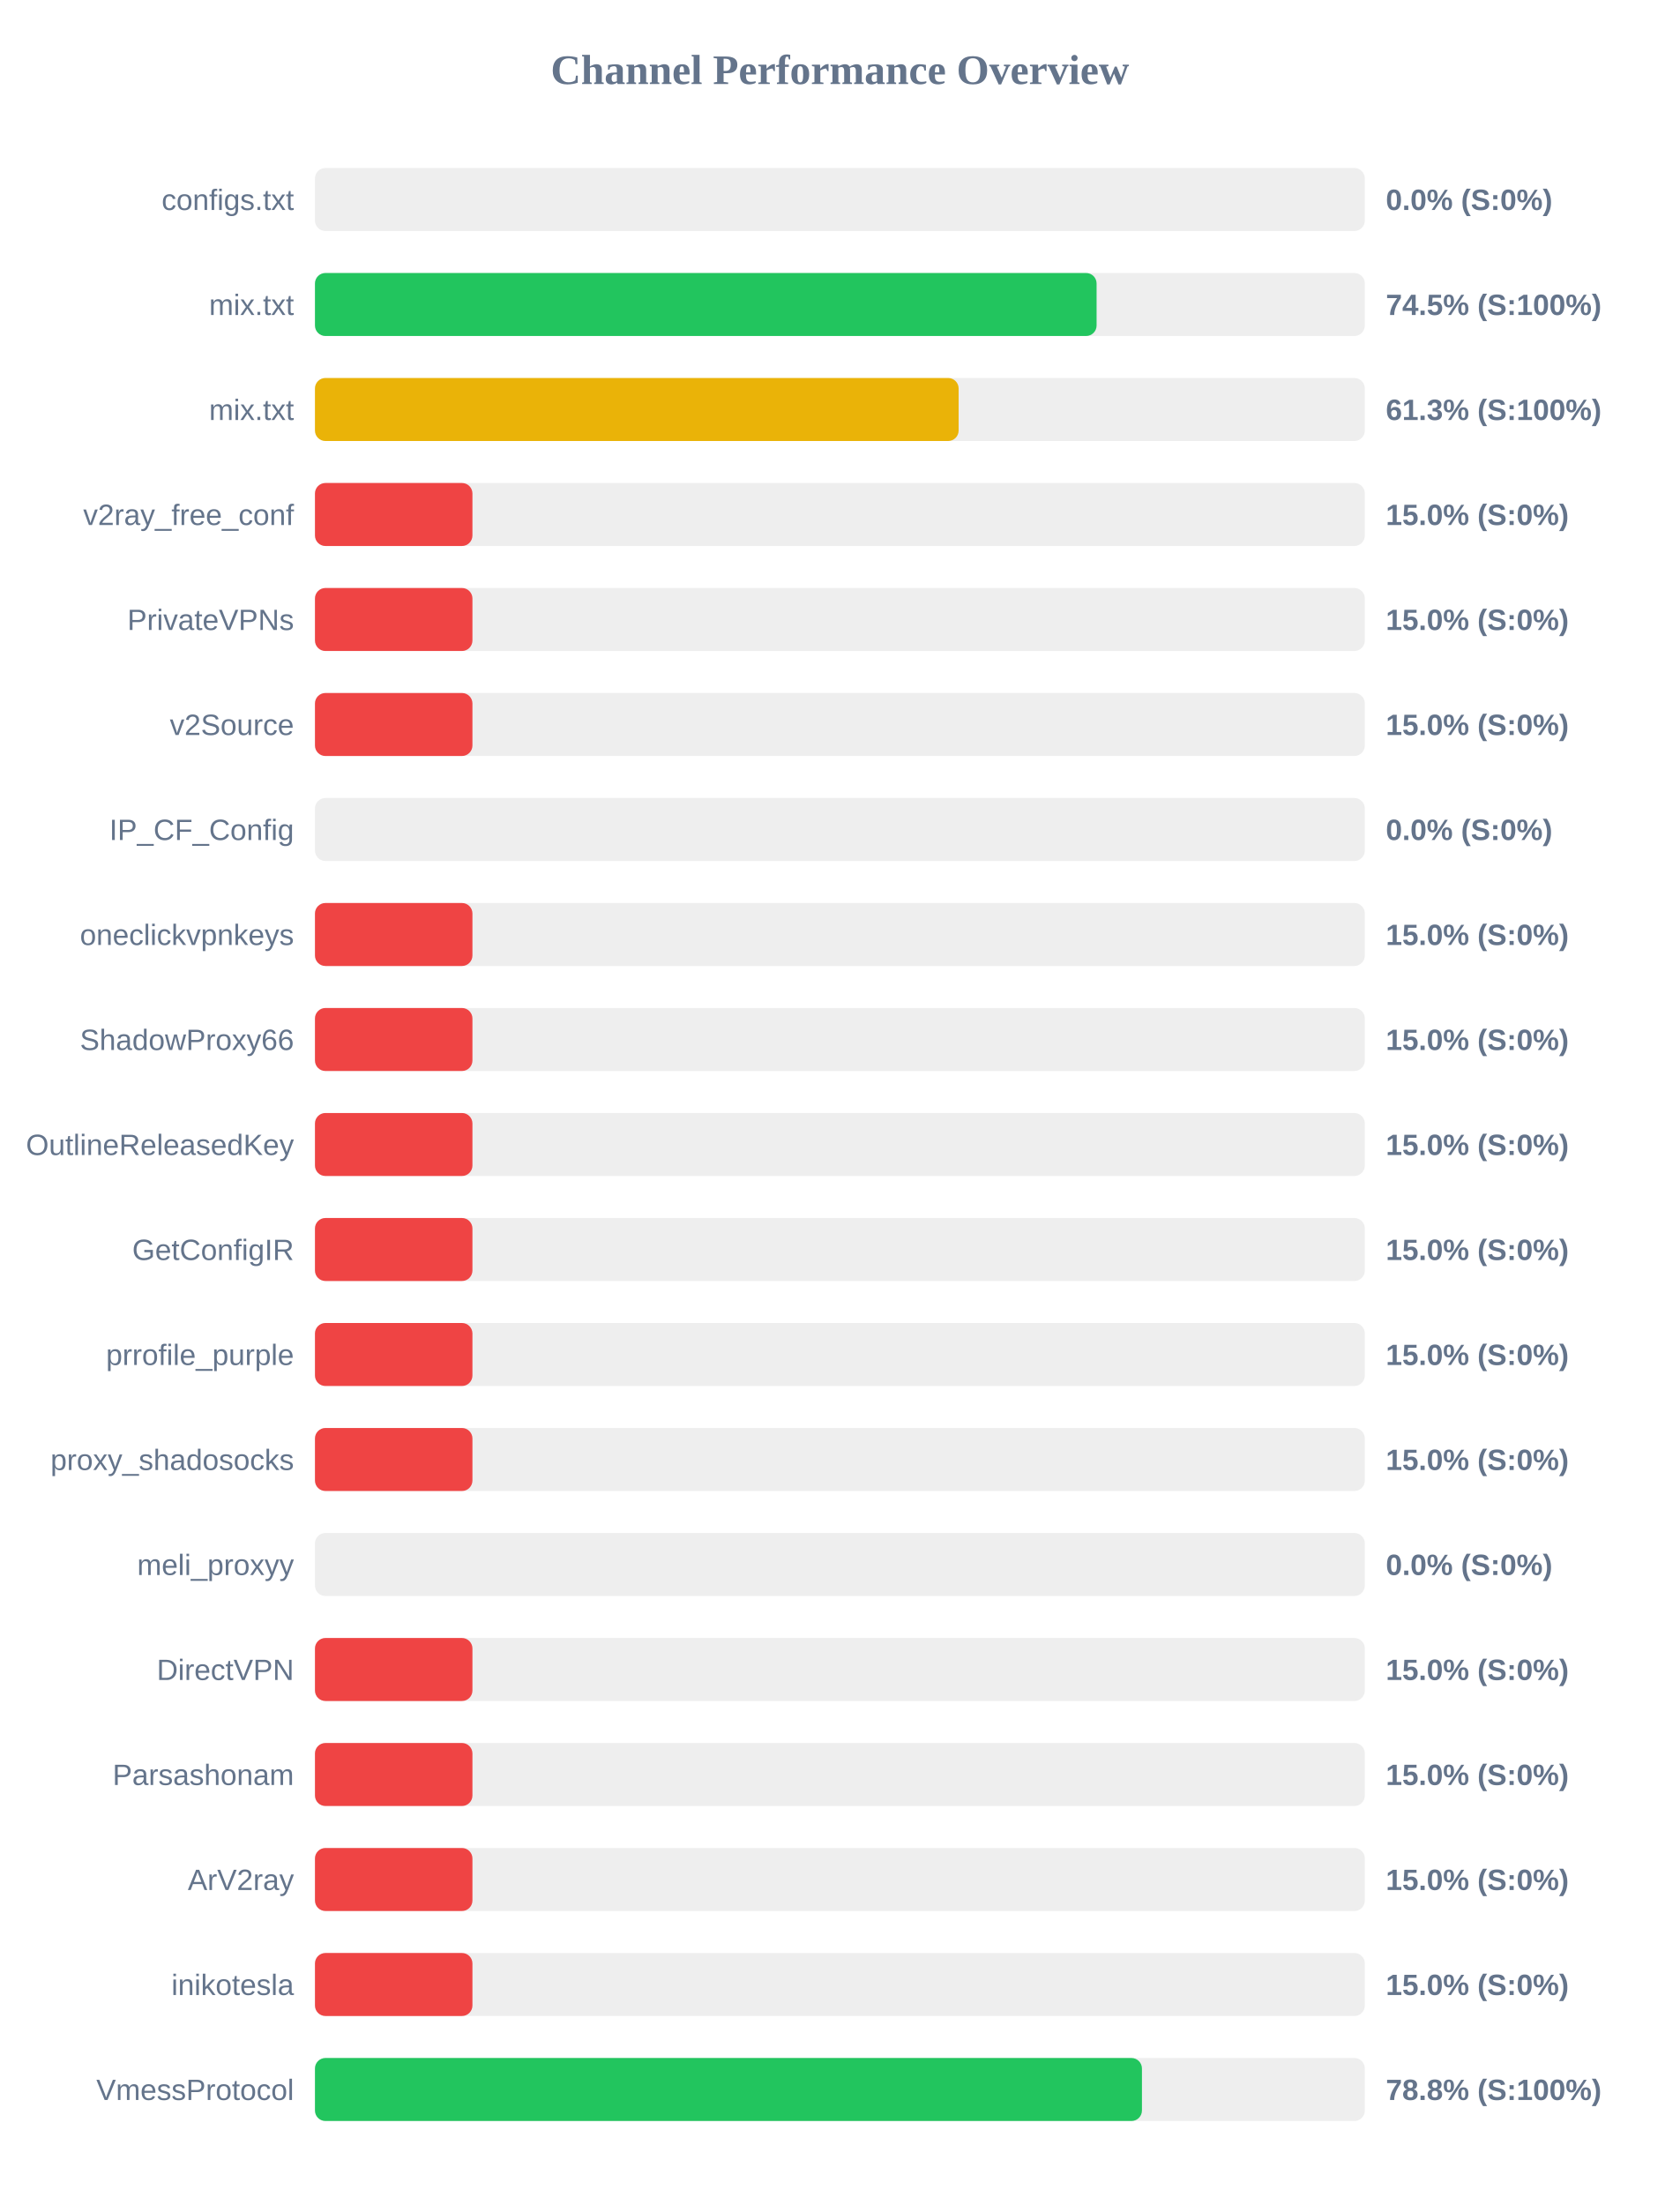
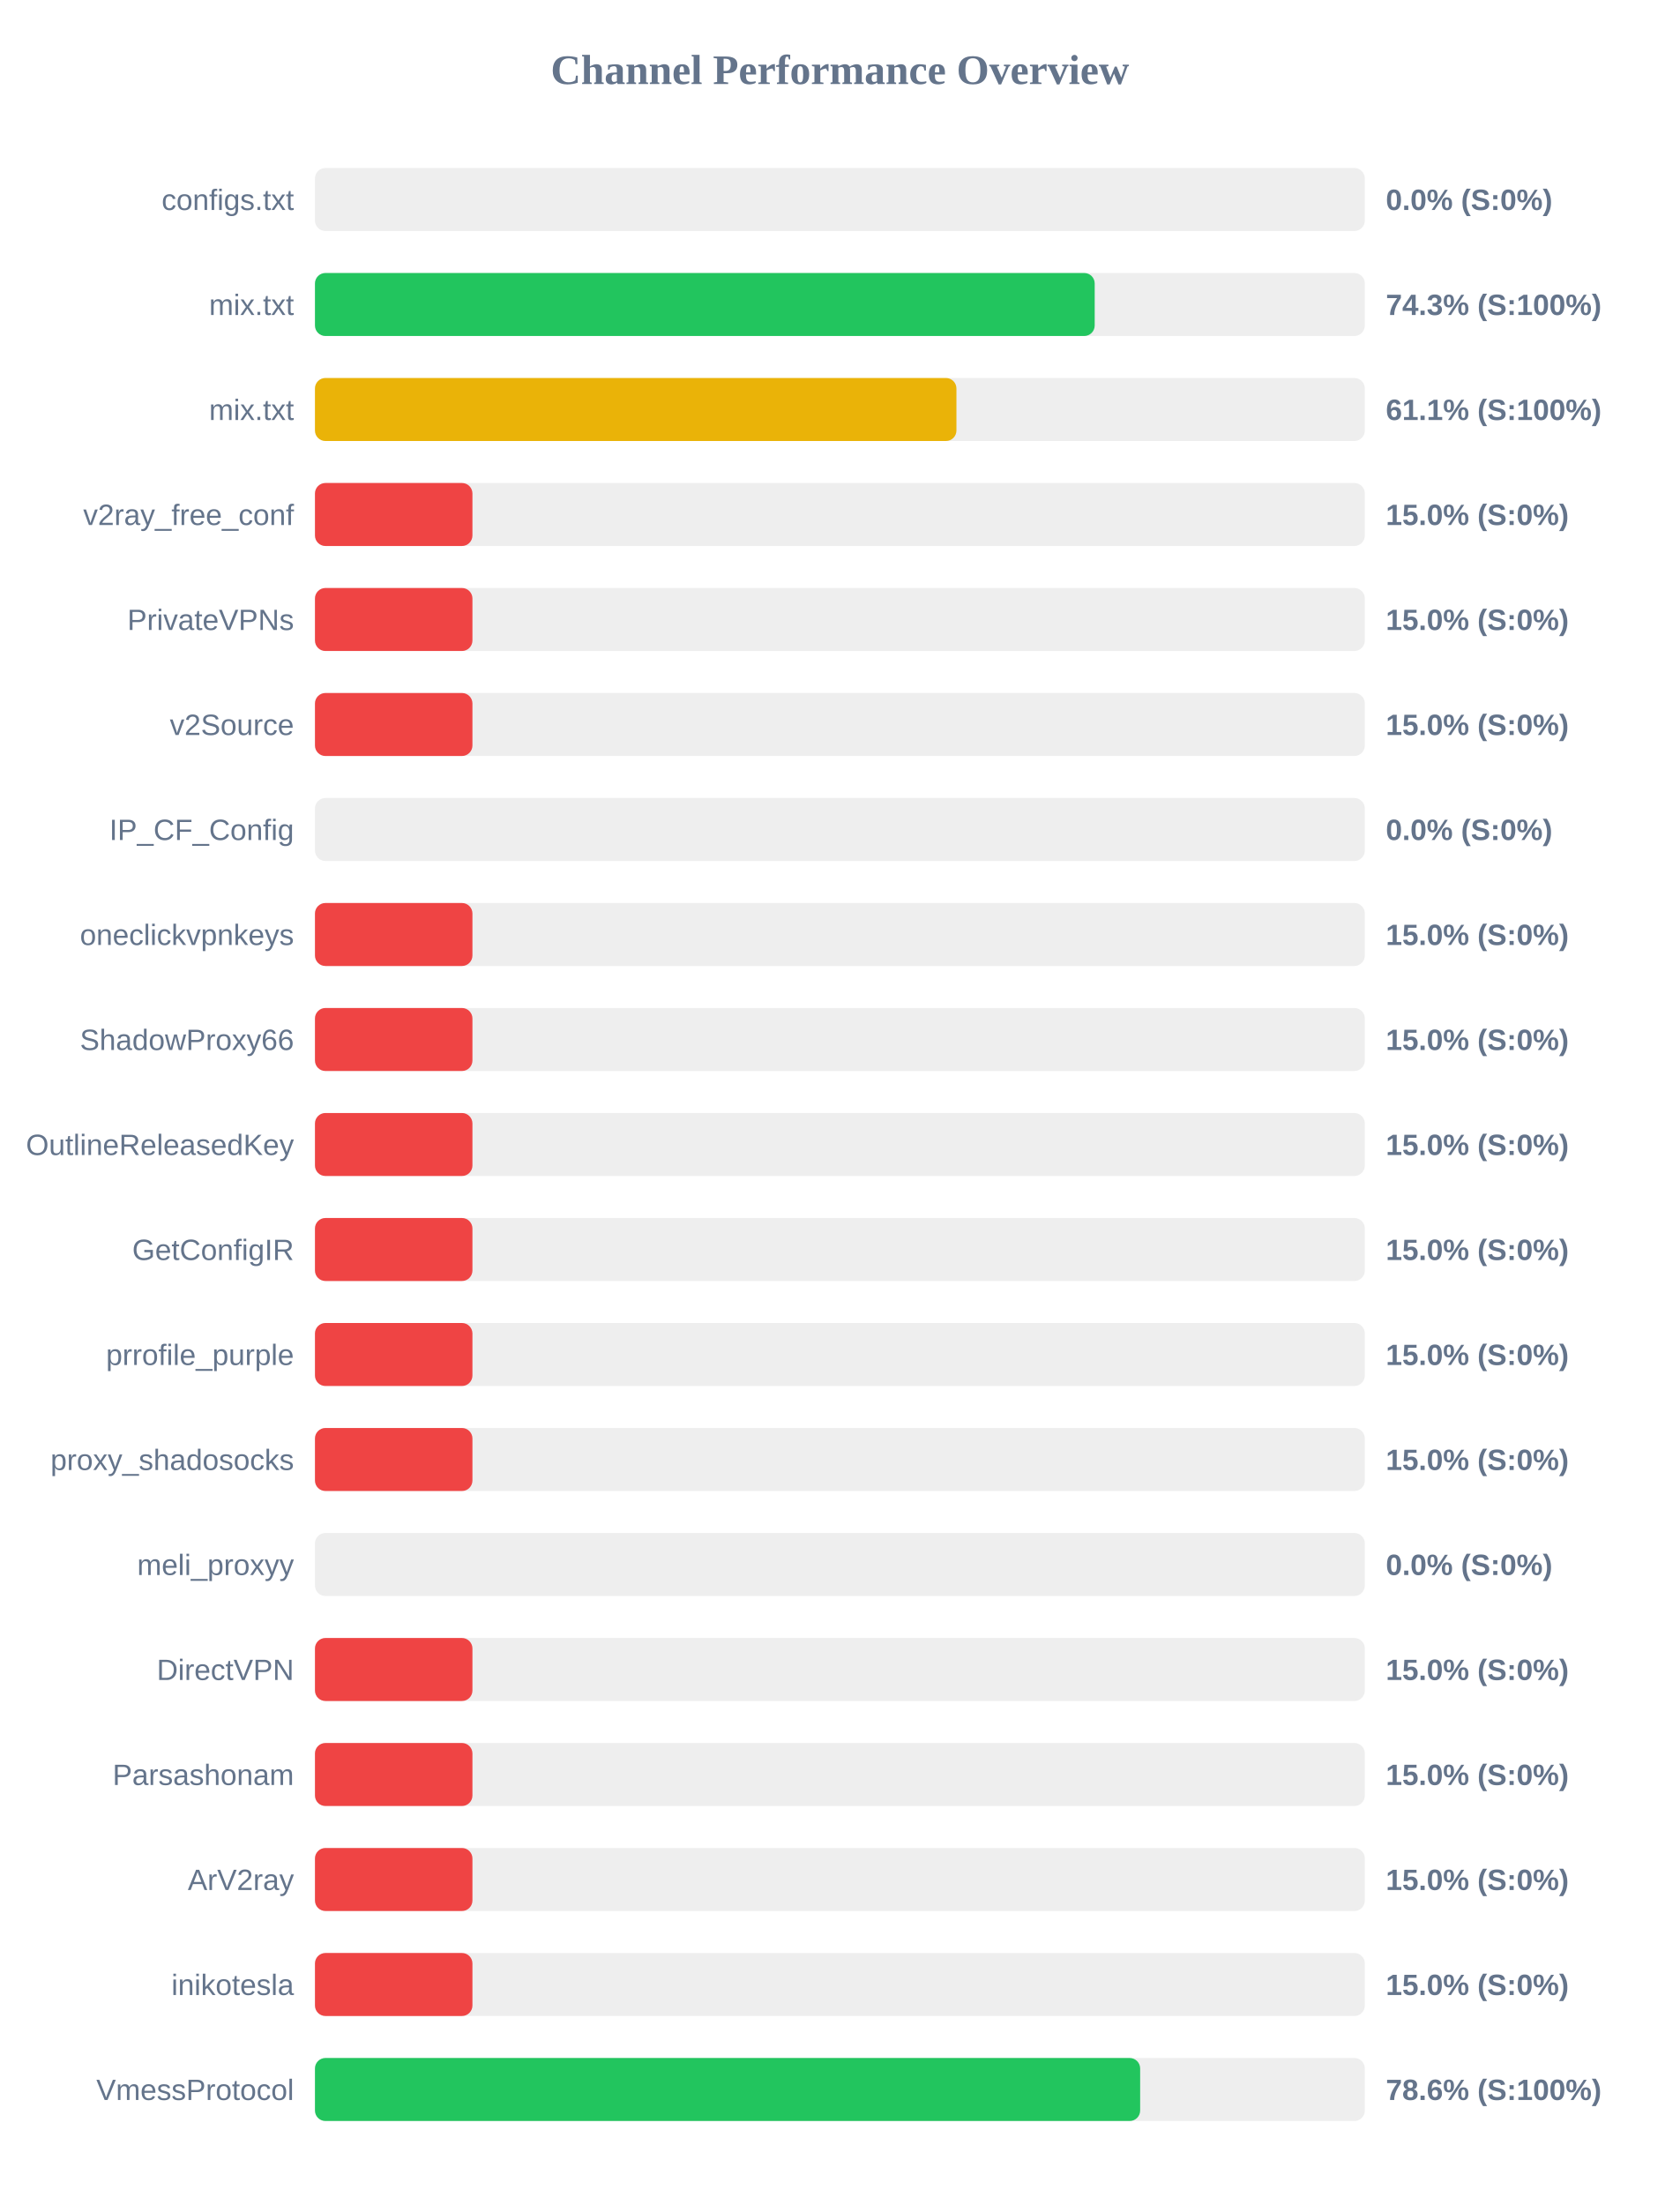
<svg xmlns="http://www.w3.org/2000/svg" width="800" height="1050" version="1.1">
  <style>
        .row { font: 14px Arial; fill: #64748b; }
        .score { font: bold 14px Arial; fill: #64748b; }
    </style>
  <text x="400" y="40" text-anchor="middle" font-size="20px" font-weight="bold" fill="#64748b">Channel Performance Overview</text>
  <rect x="150" y="80" width="500" height="30" fill="#eee" rx="5" />
  <rect x="150" y="80" width="0.0" height="30" fill="#ef4444" rx="5" />
  <text x="140" y="100" text-anchor="end" class="row">configs.txt</text>
  <text x="660" y="100" text-anchor="start" class="score">0.0% (S:0%)</text>
  <rect x="150" y="130" width="500" height="30" fill="#eee" rx="5" />
-   <rect x="150" y="130" width="372.25" height="30" fill="#22c55e" rx="5" />
+   <rect x="150" y="130" width="371.35" height="30" fill="#22c55e" rx="5" />
  <text x="140" y="150" text-anchor="end" class="row">mix.txt</text>
-   <text x="660" y="150" text-anchor="start" class="score">74.5% (S:100%)</text>
+   <text x="660" y="150" text-anchor="start" class="score">74.3% (S:100%)</text>
  <rect x="150" y="180" width="500" height="30" fill="#eee" rx="5" />
-   <rect x="150" y="180" width="306.55" height="30" fill="#eab308" rx="5" />
+   <rect x="150" y="180" width="305.5" height="30" fill="#eab308" rx="5" />
  <text x="140" y="200" text-anchor="end" class="row">mix.txt</text>
-   <text x="660" y="200" text-anchor="start" class="score">61.3% (S:100%)</text>
+   <text x="660" y="200" text-anchor="start" class="score">61.1% (S:100%)</text>
  <rect x="150" y="230" width="500" height="30" fill="#eee" rx="5" />
  <rect x="150" y="230" width="75.0" height="30" fill="#ef4444" rx="5" />
  <text x="140" y="250" text-anchor="end" class="row">v2ray_free_conf</text>
  <text x="660" y="250" text-anchor="start" class="score">15.0% (S:0%)</text>
  <rect x="150" y="280" width="500" height="30" fill="#eee" rx="5" />
  <rect x="150" y="280" width="75.0" height="30" fill="#ef4444" rx="5" />
  <text x="140" y="300" text-anchor="end" class="row">PrivateVPNs</text>
  <text x="660" y="300" text-anchor="start" class="score">15.0% (S:0%)</text>
  <rect x="150" y="330" width="500" height="30" fill="#eee" rx="5" />
  <rect x="150" y="330" width="75.0" height="30" fill="#ef4444" rx="5" />
  <text x="140" y="350" text-anchor="end" class="row">v2Source</text>
  <text x="660" y="350" text-anchor="start" class="score">15.0% (S:0%)</text>
  <rect x="150" y="380" width="500" height="30" fill="#eee" rx="5" />
  <rect x="150" y="380" width="0.0" height="30" fill="#ef4444" rx="5" />
  <text x="140" y="400" text-anchor="end" class="row">IP_CF_Config</text>
  <text x="660" y="400" text-anchor="start" class="score">0.0% (S:0%)</text>
  <rect x="150" y="430" width="500" height="30" fill="#eee" rx="5" />
  <rect x="150" y="430" width="75.0" height="30" fill="#ef4444" rx="5" />
  <text x="140" y="450" text-anchor="end" class="row">oneclickvpnkeys</text>
  <text x="660" y="450" text-anchor="start" class="score">15.0% (S:0%)</text>
  <rect x="150" y="480" width="500" height="30" fill="#eee" rx="5" />
  <rect x="150" y="480" width="75.0" height="30" fill="#ef4444" rx="5" />
  <text x="140" y="500" text-anchor="end" class="row">ShadowProxy66</text>
  <text x="660" y="500" text-anchor="start" class="score">15.0% (S:0%)</text>
  <rect x="150" y="530" width="500" height="30" fill="#eee" rx="5" />
  <rect x="150" y="530" width="75.0" height="30" fill="#ef4444" rx="5" />
  <text x="140" y="550" text-anchor="end" class="row">OutlineReleasedKey</text>
  <text x="660" y="550" text-anchor="start" class="score">15.0% (S:0%)</text>
  <rect x="150" y="580" width="500" height="30" fill="#eee" rx="5" />
  <rect x="150" y="580" width="75.0" height="30" fill="#ef4444" rx="5" />
  <text x="140" y="600" text-anchor="end" class="row">GetConfigIR</text>
  <text x="660" y="600" text-anchor="start" class="score">15.0% (S:0%)</text>
  <rect x="150" y="630" width="500" height="30" fill="#eee" rx="5" />
  <rect x="150" y="630" width="75.0" height="30" fill="#ef4444" rx="5" />
  <text x="140" y="650" text-anchor="end" class="row">prrofile_purple</text>
  <text x="660" y="650" text-anchor="start" class="score">15.0% (S:0%)</text>
  <rect x="150" y="680" width="500" height="30" fill="#eee" rx="5" />
  <rect x="150" y="680" width="75.0" height="30" fill="#ef4444" rx="5" />
  <text x="140" y="700" text-anchor="end" class="row">proxy_shadosocks</text>
  <text x="660" y="700" text-anchor="start" class="score">15.0% (S:0%)</text>
  <rect x="150" y="730" width="500" height="30" fill="#eee" rx="5" />
  <rect x="150" y="730" width="0.0" height="30" fill="#ef4444" rx="5" />
  <text x="140" y="750" text-anchor="end" class="row">meli_proxyy</text>
  <text x="660" y="750" text-anchor="start" class="score">0.0% (S:0%)</text>
  <rect x="150" y="780" width="500" height="30" fill="#eee" rx="5" />
  <rect x="150" y="780" width="75.0" height="30" fill="#ef4444" rx="5" />
  <text x="140" y="800" text-anchor="end" class="row">DirectVPN</text>
  <text x="660" y="800" text-anchor="start" class="score">15.0% (S:0%)</text>
  <rect x="150" y="830" width="500" height="30" fill="#eee" rx="5" />
  <rect x="150" y="830" width="75.0" height="30" fill="#ef4444" rx="5" />
  <text x="140" y="850" text-anchor="end" class="row">Parsashonam</text>
  <text x="660" y="850" text-anchor="start" class="score">15.0% (S:0%)</text>
  <rect x="150" y="880" width="500" height="30" fill="#eee" rx="5" />
  <rect x="150" y="880" width="75.0" height="30" fill="#ef4444" rx="5" />
  <text x="140" y="900" text-anchor="end" class="row">ArV2ray</text>
  <text x="660" y="900" text-anchor="start" class="score">15.0% (S:0%)</text>
  <rect x="150" y="930" width="500" height="30" fill="#eee" rx="5" />
  <rect x="150" y="930" width="75.0" height="30" fill="#ef4444" rx="5" />
  <text x="140" y="950" text-anchor="end" class="row">inikotesla</text>
  <text x="660" y="950" text-anchor="start" class="score">15.0% (S:0%)</text>
  <rect x="150" y="980" width="500" height="30" fill="#eee" rx="5" />
-   <rect x="150" y="980" width="393.85" height="30" fill="#22c55e" rx="5" />
+   <rect x="150" y="980" width="393.0" height="30" fill="#22c55e" rx="5" />
  <text x="140" y="1000" text-anchor="end" class="row">VmessProtocol</text>
-   <text x="660" y="1000" text-anchor="start" class="score">78.8% (S:100%)</text>
+   <text x="660" y="1000" text-anchor="start" class="score">78.6% (S:100%)</text>
</svg>
